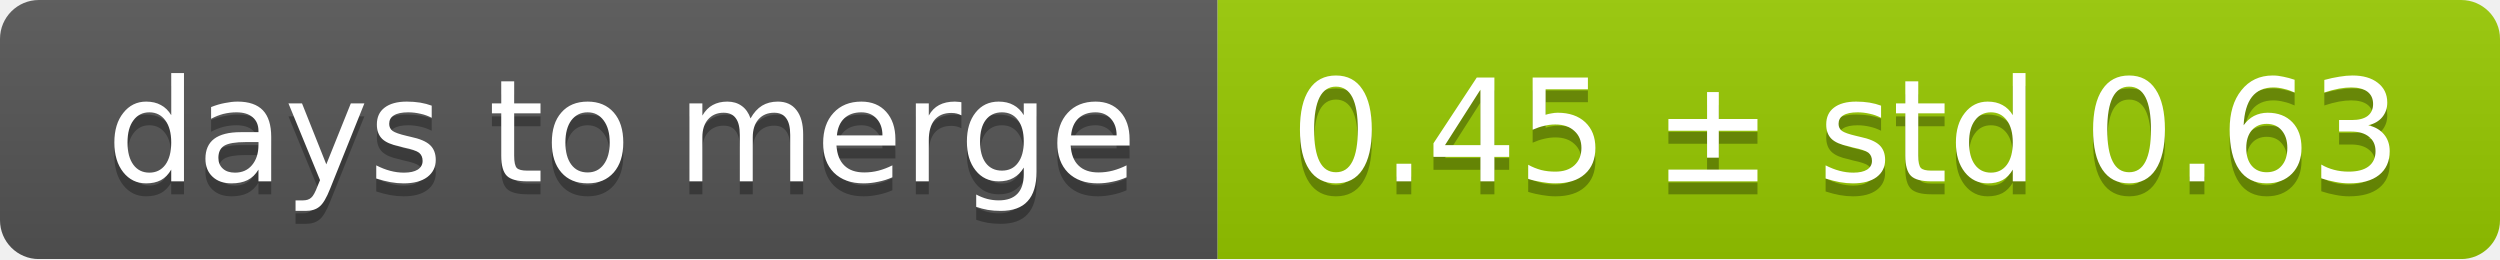
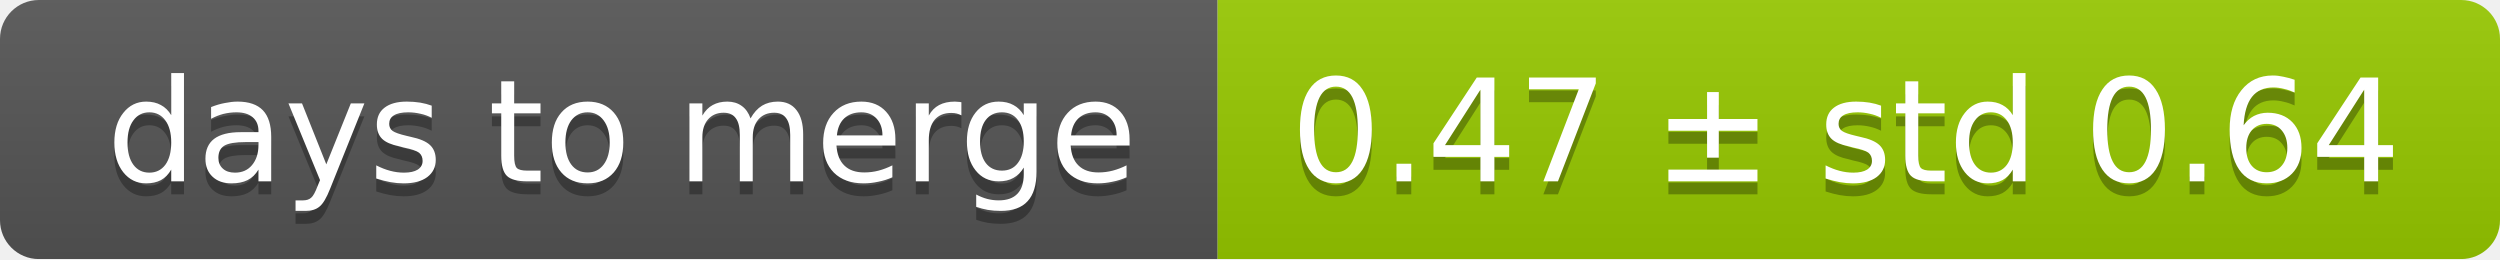
<svg xmlns="http://www.w3.org/2000/svg" width="193" height="20">
  <linearGradient id="smooth" x2="0" y2="100%">
    <stop offset="0" stop-color="#bbb" stop-opacity=".1" />
    <stop offset="1" stop-opacity=".1" />
  </linearGradient>
  <mask id="round">
    <rect width="193" height="20" rx="3" fill="#fff" />
  </mask>
  <g mask="url(#round)">
    <rect width="94" height="20" fill="#555" />
    <rect x="94" width="99" height="20" fill="#97ca00" />
    <rect width="193" height="20" fill="url(#smooth)" />
  </g>
  <g fill="#fff" text-anchor="middle" font-family="DejaVu Sans,Verdana,Geneva,sans-serif" font-size="11">
    <text x="48" y="15" fill="#010101" fill-opacity=".3">days to merge</text>
    <text x="48" y="14">days to merge</text>
-     <text x="142.5" y="15" fill="#010101" fill-opacity=".3">0.45 ± std 0.63</text>
-     <text x="142.5" y="14">0.45 ± std 0.63</text>
+     <text x="142.5" y="15" fill="#010101" fill-opacity=".3">0.47 ± std 0.64</text>
+     <text x="142.5" y="14">0.47 ± std 0.64</text>
  </g>
</svg>
